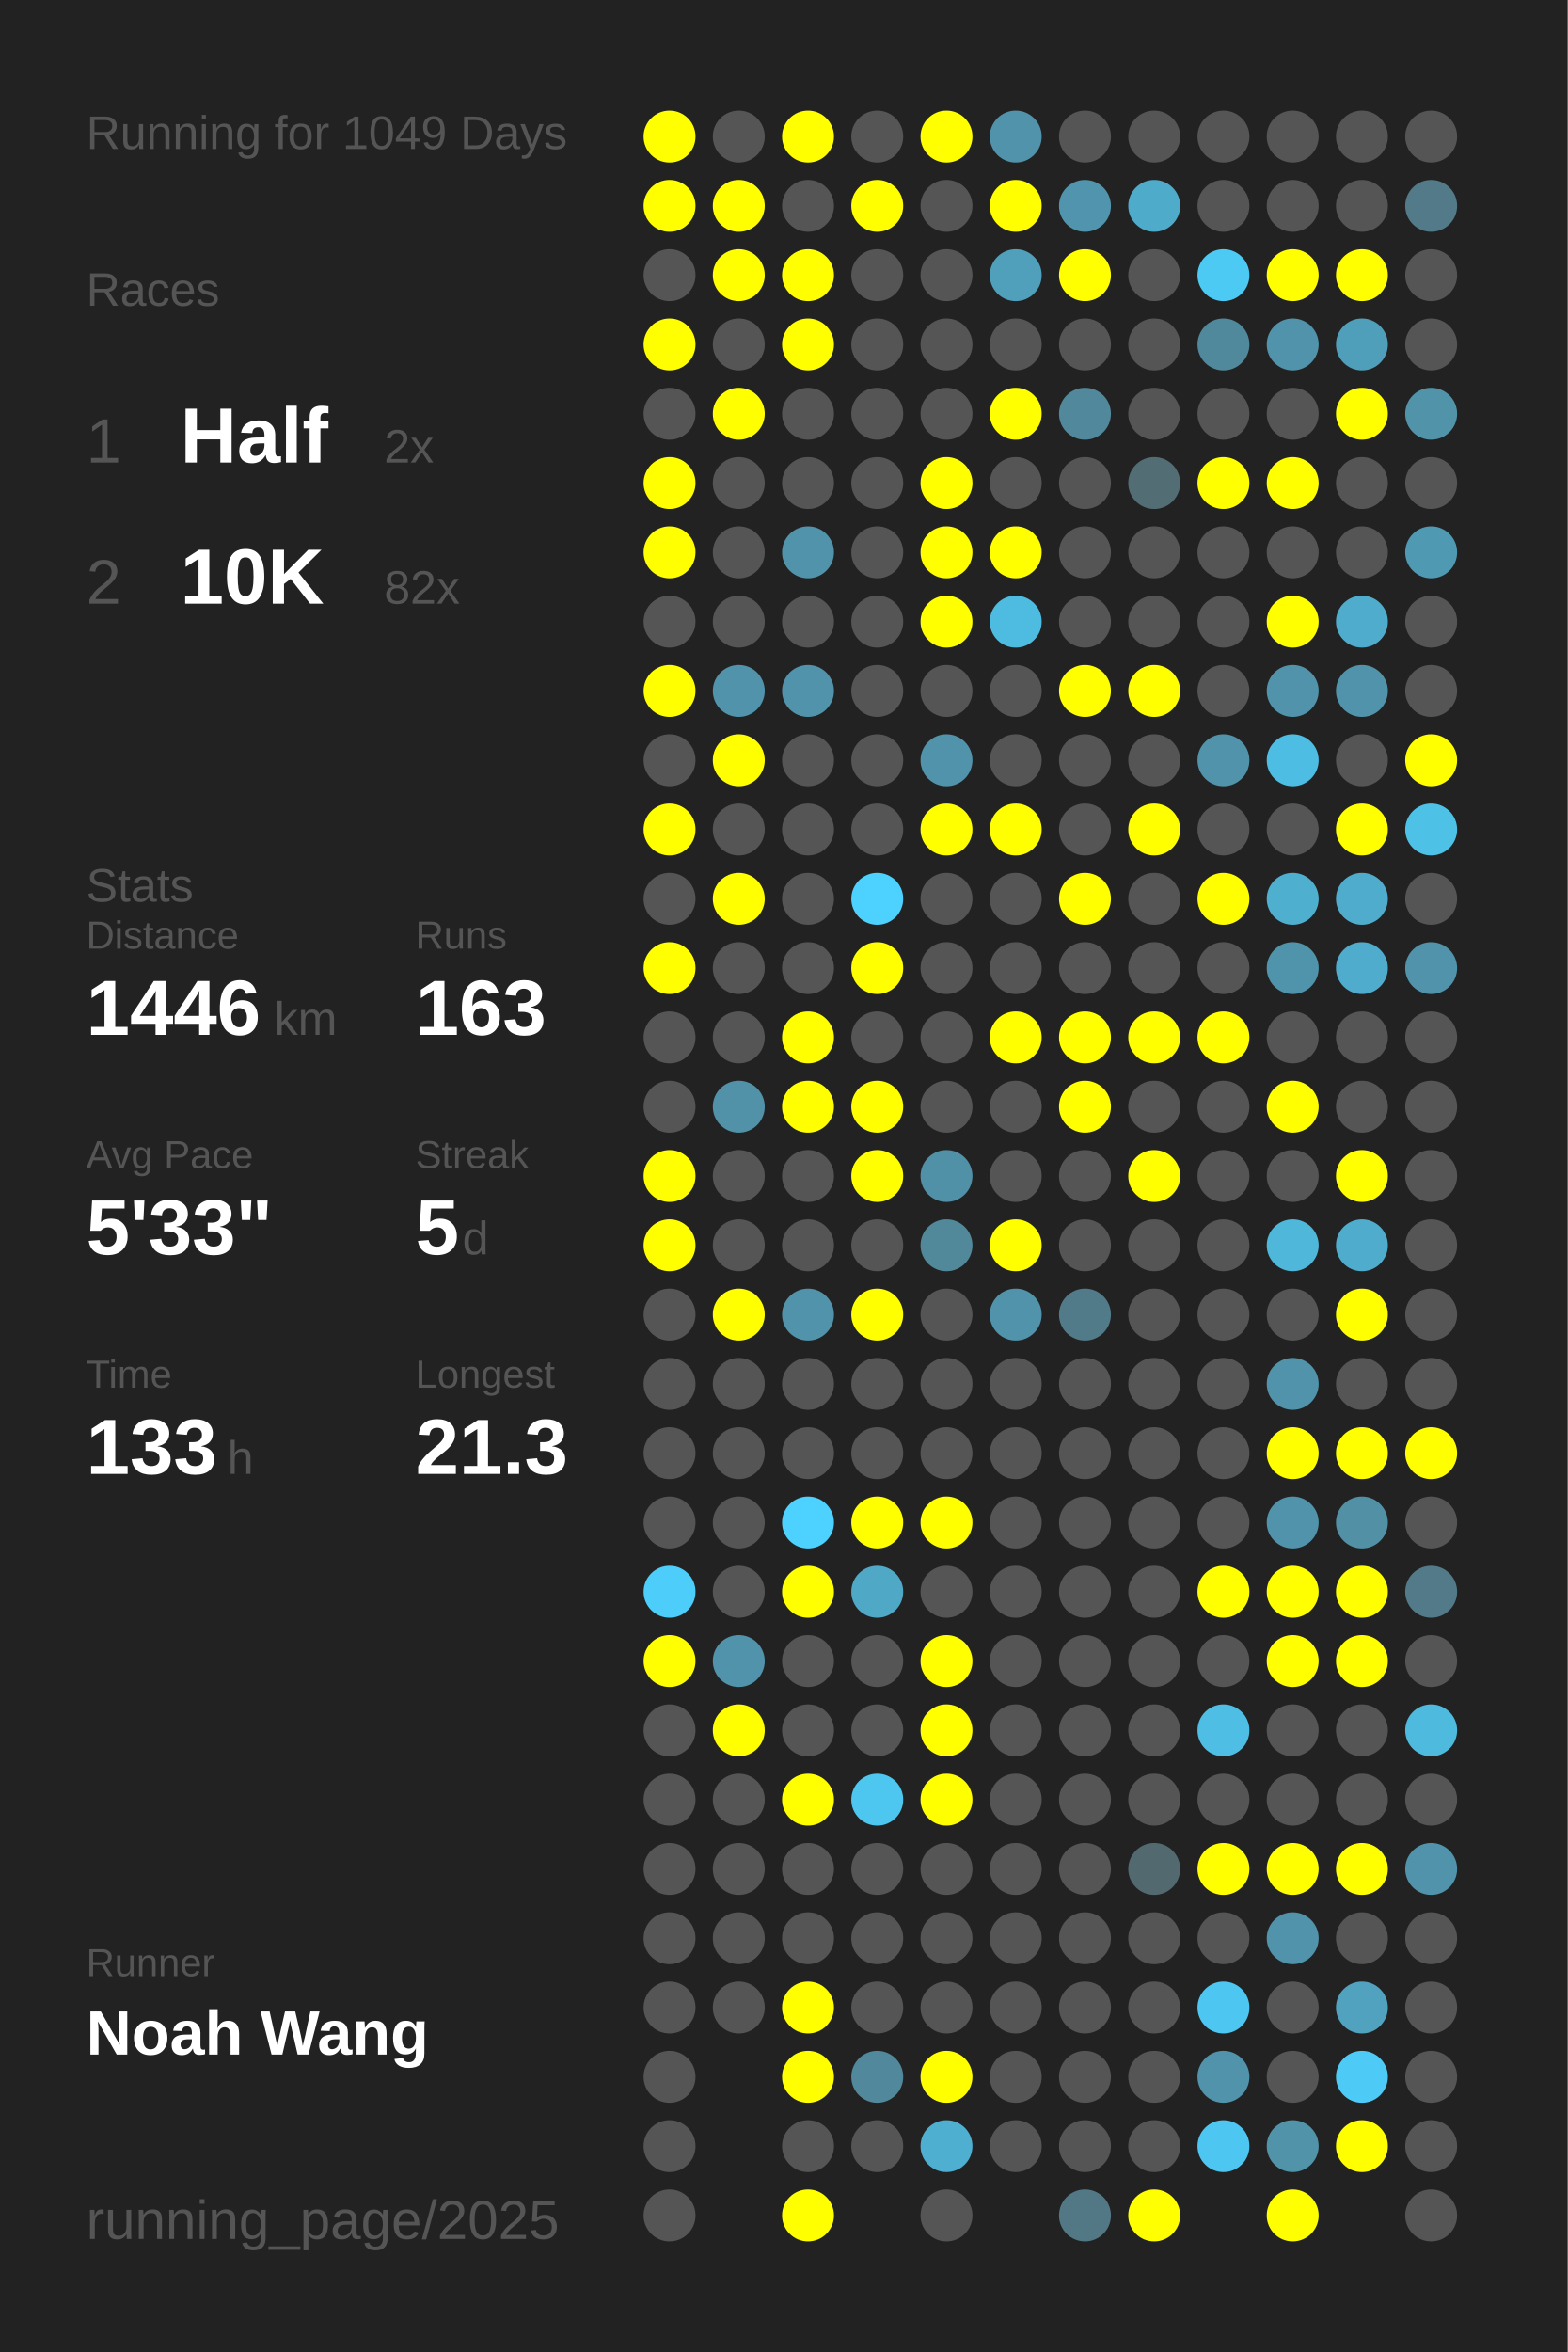
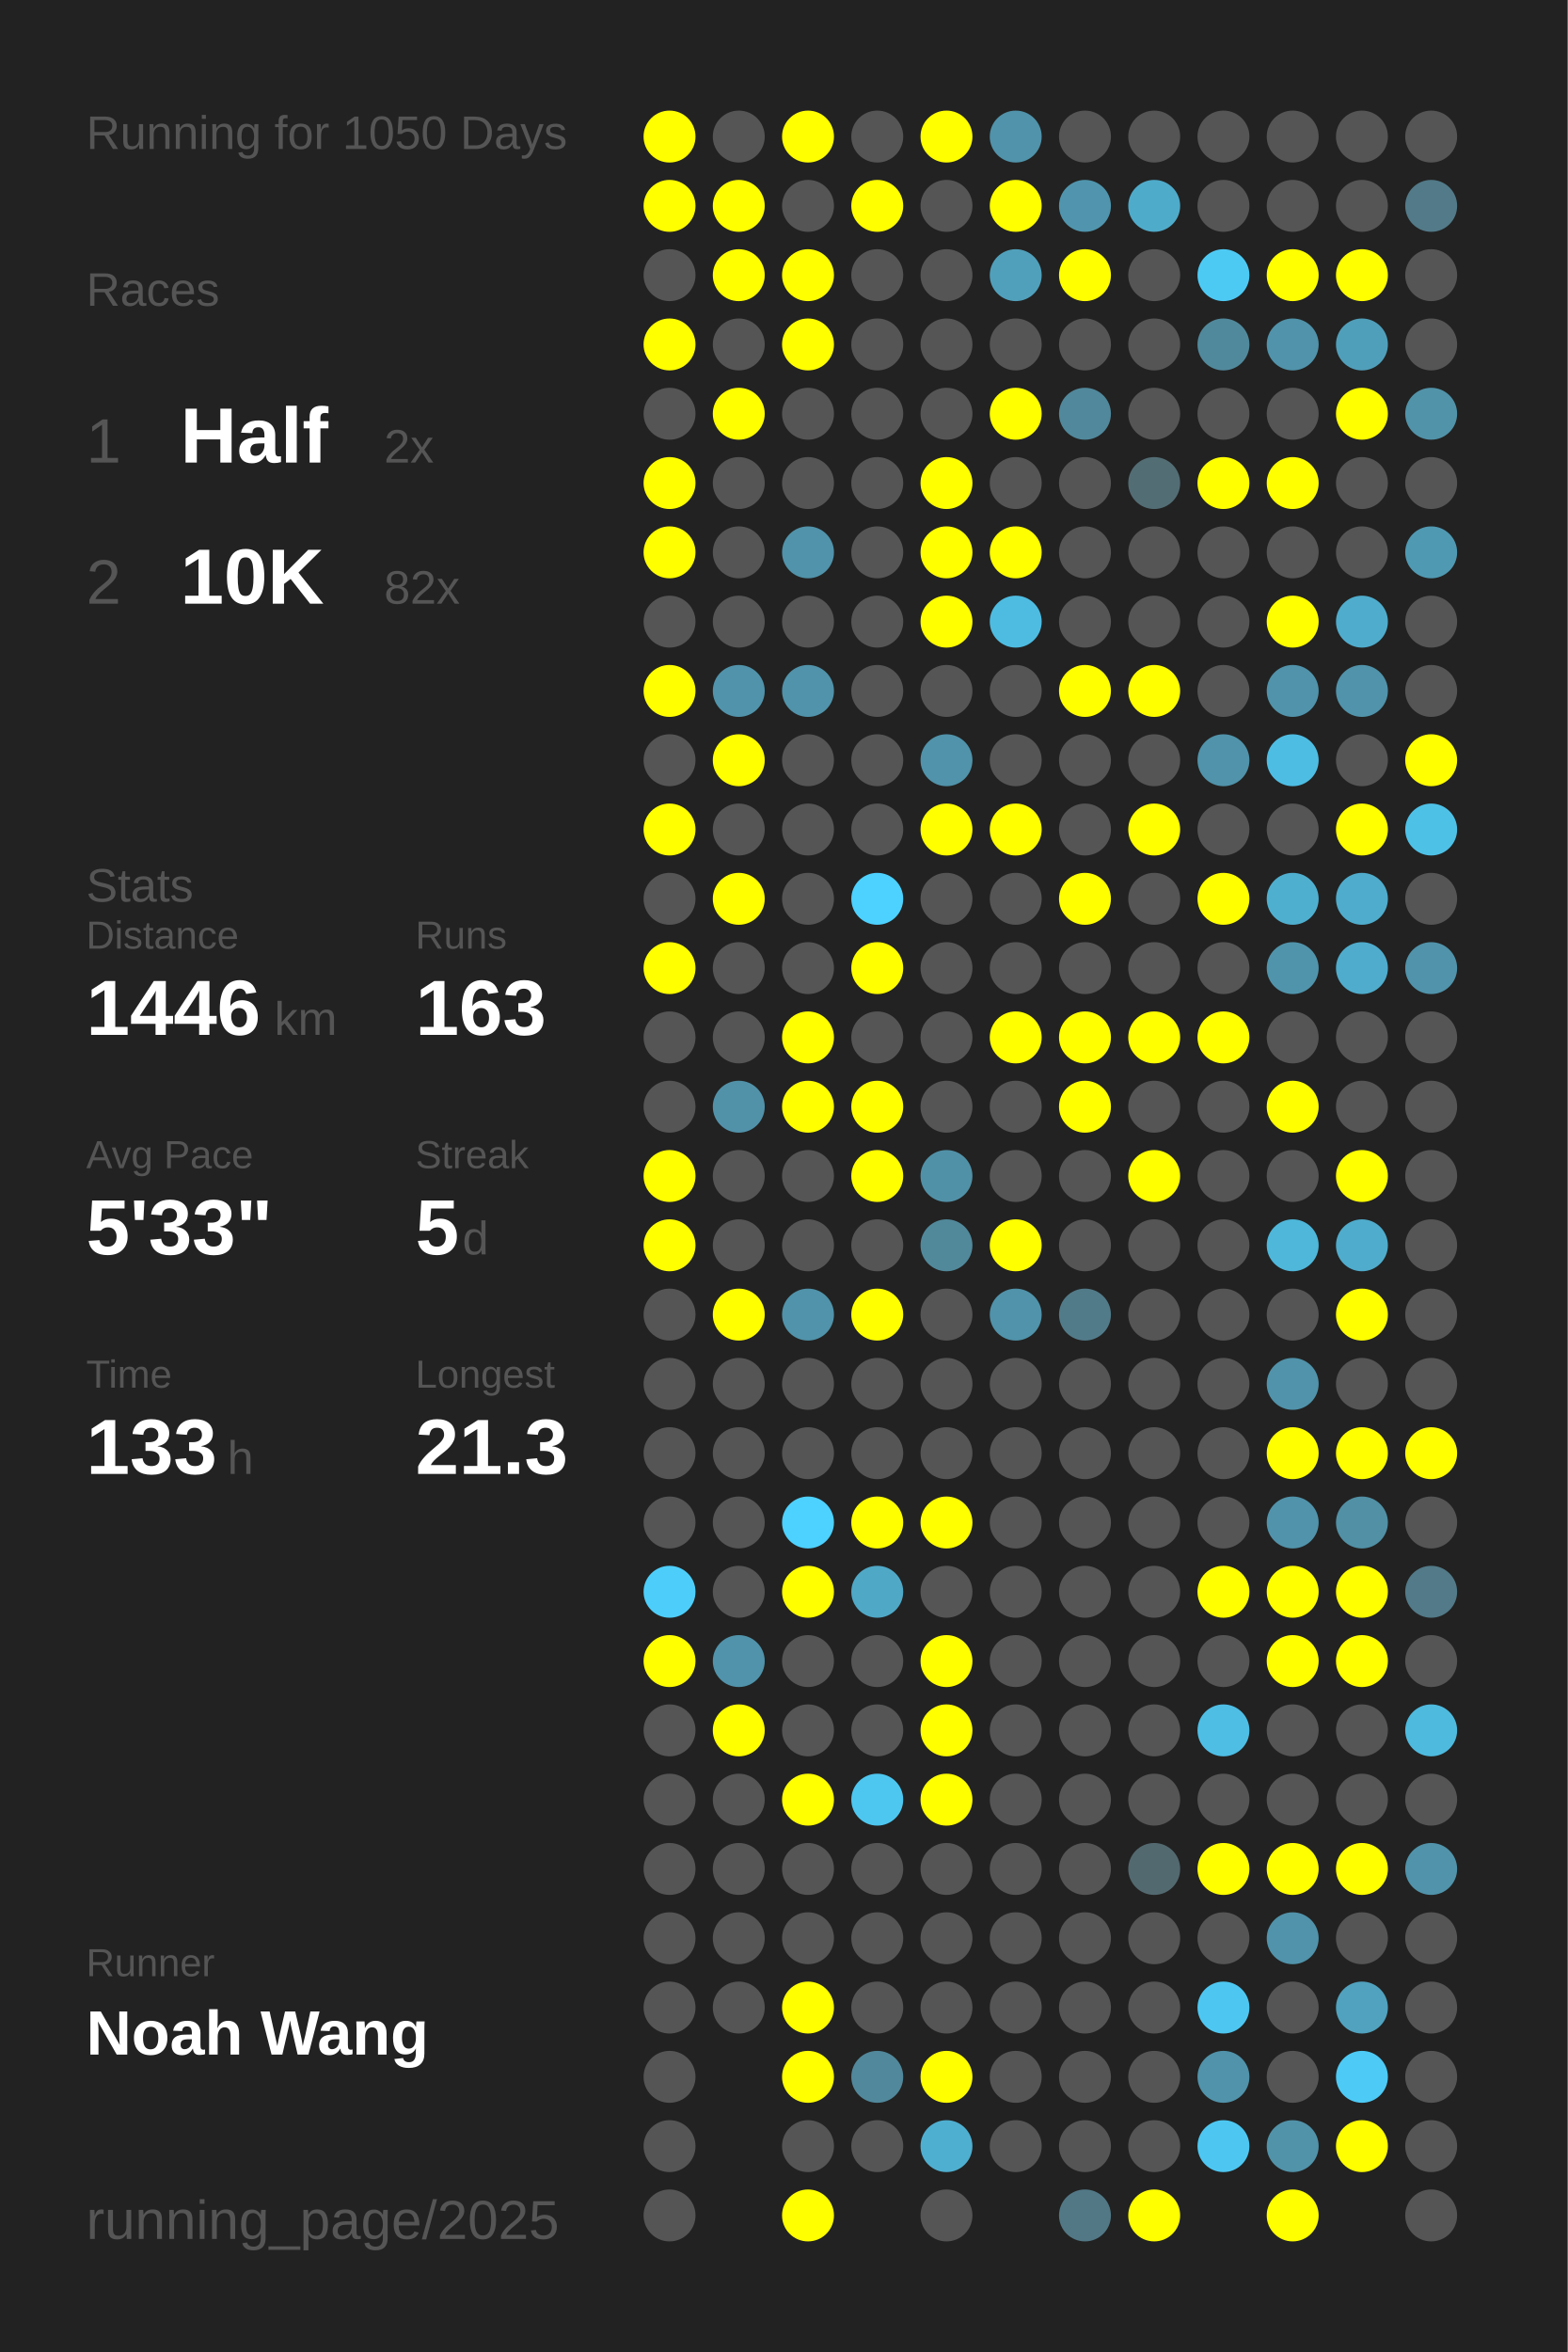
<svg xmlns="http://www.w3.org/2000/svg" baseProfile="full" height="300mm" version="1.1" viewBox="0,0,200,300" width="200mm">
  <defs />
  <rect fill="#222222" height="300" width="200" x="0" y="0" />
-   <text fill="#555555" style="font-size:6px; font-family:Arial;" x="11" y="19">Running for 1049 Days</text>
+   <text fill="#555555" style="font-size:6px; font-family:Arial;" x="11" y="19">Running for 1050 Days</text>
  <text fill="#555555" style="font-size:6px; font-family:Arial;" x="11" y="39">Races</text>
  <text fill="#555555" style="font-size:8px; font-family:Arial;" x="11" y="59">1</text>
  <text fill="#FFFFFF" style="font-size:10px; font-family:Arial; font-weight:bold;" x="23" y="59">Half</text>
  <text fill="#555555" style="font-size:6px; font-family:Arial;" x="49" y="59">2x</text>
  <text fill="#555555" style="font-size:8px; font-family:Arial;" x="11" y="77">2</text>
  <text fill="#FFFFFF" style="font-size:10px; font-family:Arial; font-weight:bold;" x="23" y="77">10K</text>
  <text fill="#555555" style="font-size:6px; font-family:Arial;" x="49" y="77">82x</text>
  <text fill="#555555" style="font-size:6px; font-family:Arial;" x="11" y="115">Stats</text>
  <text fill="#555555" style="font-size:5px; font-family:Arial;" x="11" y="121">Distance</text>
  <text fill="#FFFFFF" style="font-size:10px; font-family:Arial; font-weight:bold;" x="11" y="132">1446</text>
  <text fill="#555555" style="font-size:6px; font-family:Arial;" x="35" y="132">km</text>
  <text fill="#555555" style="font-size:5px; font-family:Arial;" x="53" y="121">Runs</text>
  <text fill="#FFFFFF" style="font-size:10px; font-family:Arial; font-weight:bold;" x="53" y="132">163</text>
  <text fill="#555555" style="font-size:5px; font-family:Arial;" x="11" y="149">Avg Pace</text>
  <text fill="#FFFFFF" style="font-size:10px; font-family:Arial; font-weight:bold;" x="11" y="160">5'33"</text>
  <text fill="#555555" style="font-size:5px; font-family:Arial;" x="53" y="149">Streak</text>
  <text fill="#FFFFFF" style="font-size:10px; font-family:Arial; font-weight:bold;" x="53" y="160">5</text>
  <text fill="#555555" style="font-size:6px; font-family:Arial;" x="59" y="160">d</text>
  <text fill="#555555" style="font-size:5px; font-family:Arial;" x="11" y="177">Time</text>
  <text fill="#FFFFFF" style="font-size:10px; font-family:Arial; font-weight:bold;" x="11" y="188">133</text>
  <text fill="#555555" style="font-size:6px; font-family:Arial;" x="29" y="188">h</text>
  <text fill="#555555" style="font-size:5px; font-family:Arial;" x="53" y="177">Longest</text>
  <text fill="#FFFFFF" style="font-size:10px; font-family:Arial; font-weight:bold;" x="53" y="188">21.3</text>
  <text fill="#555555" style="font-size:5px; font-family:Arial;" x="11" y="252.065">Runner</text>
  <text fill="#FFFFFF" style="font-size:8px; font-family:Arial; font-weight:bold;" x="11" y="262.065">Noah Wang</text>
  <text fill="#555555" style="font-size:7px; font-family:Arial;" x="11" y="285.581">running_page/2025</text>
  <circle cx="85.417" cy="17.419" fill="#FFFF00" r="3.312" />
  <circle cx="85.417" cy="26.258" fill="#FFFF00" r="3.312" />
  <circle cx="85.417" cy="35.097" fill="#555555" r="3.312" />
  <circle cx="85.417" cy="43.935" fill="#FFFF00" r="3.312" />
  <circle cx="85.417" cy="52.774" fill="#555555" r="3.312" />
  <circle cx="85.417" cy="61.613" fill="#FFFF00" r="3.312" />
  <circle cx="85.417" cy="70.452" fill="#FFFF00" r="3.312" />
  <circle cx="85.417" cy="79.29" fill="#555555" r="3.312" />
  <circle cx="85.417" cy="88.129" fill="#FFFF00" r="3.312" />
  <circle cx="85.417" cy="96.968" fill="#555555" r="3.312" />
  <circle cx="85.417" cy="105.806" fill="#FFFF00" r="3.312" />
  <circle cx="85.417" cy="114.645" fill="#555555" r="3.312" />
  <circle cx="85.417" cy="123.484" fill="#FFFF00" r="3.312" />
  <circle cx="85.417" cy="132.323" fill="#555555" r="3.312" />
  <circle cx="85.417" cy="141.161" fill="#555555" r="3.312" />
  <circle cx="85.417" cy="150" fill="#FFFF00" r="3.312" />
  <circle cx="85.417" cy="158.839" fill="#FFFF00" r="3.312" />
  <circle cx="85.417" cy="167.677" fill="#555555" r="3.312" />
  <circle cx="85.417" cy="176.516" fill="#555555" r="3.312" />
  <circle cx="85.417" cy="185.355" fill="#555555" r="3.312" />
  <circle cx="85.417" cy="194.194" fill="#555555" r="3.312" />
  <circle cx="85.417" cy="203.032" fill="#4dcefa" r="3.312" />
  <circle cx="85.417" cy="211.871" fill="#FFFF00" r="3.312" />
  <circle cx="85.417" cy="220.71" fill="#555555" r="3.312" />
  <circle cx="85.417" cy="229.548" fill="#555555" r="3.312" />
  <circle cx="85.417" cy="238.387" fill="#555555" r="3.312" />
  <circle cx="85.417" cy="247.226" fill="#555555" r="3.312" />
  <circle cx="85.417" cy="256.065" fill="#555555" r="3.312" />
  <circle cx="85.417" cy="264.903" fill="#555555" r="3.312" />
  <circle cx="85.417" cy="273.742" fill="#555555" r="3.312" />
  <circle cx="85.417" cy="282.581" fill="#555555" r="3.312" />
  <circle cx="94.25" cy="17.419" fill="#555555" r="3.312" />
  <circle cx="94.25" cy="26.258" fill="#FFFF00" r="3.312" />
  <circle cx="94.25" cy="35.097" fill="#FFFF00" r="3.312" />
  <circle cx="94.25" cy="43.935" fill="#555555" r="3.312" />
  <circle cx="94.25" cy="52.774" fill="#FFFF00" r="3.312" />
  <circle cx="94.25" cy="61.613" fill="#555555" r="3.312" />
  <circle cx="94.25" cy="70.452" fill="#555555" r="3.312" />
  <circle cx="94.25" cy="79.29" fill="#555555" r="3.312" />
  <circle cx="94.25" cy="88.129" fill="#5093aa" r="3.312" />
  <circle cx="94.25" cy="96.968" fill="#FFFF00" r="3.312" />
  <circle cx="94.25" cy="105.806" fill="#555555" r="3.312" />
  <circle cx="94.25" cy="114.645" fill="#FFFF00" r="3.312" />
  <circle cx="94.25" cy="123.484" fill="#555555" r="3.312" />
  <circle cx="94.25" cy="132.323" fill="#555555" r="3.312" />
  <circle cx="94.25" cy="141.161" fill="#5192a9" r="3.312" />
  <circle cx="94.25" cy="150" fill="#555555" r="3.312" />
  <circle cx="94.25" cy="158.839" fill="#555555" r="3.312" />
  <circle cx="94.25" cy="167.677" fill="#FFFF00" r="3.312" />
  <circle cx="94.25" cy="176.516" fill="#555555" r="3.312" />
  <circle cx="94.25" cy="185.355" fill="#555555" r="3.312" />
  <circle cx="94.25" cy="194.194" fill="#555555" r="3.312" />
  <circle cx="94.25" cy="203.032" fill="#555555" r="3.312" />
  <circle cx="94.25" cy="211.871" fill="#5093aa" r="3.312" />
  <circle cx="94.25" cy="220.71" fill="#FFFF00" r="3.312" />
  <circle cx="94.25" cy="229.548" fill="#555555" r="3.312" />
  <circle cx="94.25" cy="238.387" fill="#555555" r="3.312" />
  <circle cx="94.25" cy="247.226" fill="#555555" r="3.312" />
  <circle cx="94.25" cy="256.065" fill="#555555" r="3.312" />
  <circle cx="103.083" cy="17.419" fill="#FFFF00" r="3.312" />
  <circle cx="103.083" cy="26.258" fill="#555555" r="3.312" />
  <circle cx="103.083" cy="35.097" fill="#FFFF00" r="3.312" />
  <circle cx="103.083" cy="43.935" fill="#FFFF00" r="3.312" />
  <circle cx="103.083" cy="52.774" fill="#555555" r="3.312" />
  <circle cx="103.083" cy="61.613" fill="#555555" r="3.312" />
  <circle cx="103.083" cy="70.452" fill="#5093aa" r="3.312" />
  <circle cx="103.083" cy="79.29" fill="#555555" r="3.312" />
  <circle cx="103.083" cy="88.129" fill="#5093aa" r="3.312" />
  <circle cx="103.083" cy="96.968" fill="#555555" r="3.312" />
  <circle cx="103.083" cy="105.806" fill="#555555" r="3.312" />
  <circle cx="103.083" cy="114.645" fill="#555555" r="3.312" />
  <circle cx="103.083" cy="123.484" fill="#555555" r="3.312" />
  <circle cx="103.083" cy="132.323" fill="#FFFF00" r="3.312" />
  <circle cx="103.083" cy="141.161" fill="#FFFF00" r="3.312" />
  <circle cx="103.083" cy="150" fill="#555555" r="3.312" />
  <circle cx="103.083" cy="158.839" fill="#555555" r="3.312" />
  <circle cx="103.083" cy="167.677" fill="#5093aa" r="3.312" />
  <circle cx="103.083" cy="176.516" fill="#555555" r="3.312" />
  <circle cx="103.083" cy="185.355" fill="#555555" r="3.312" />
  <circle cx="103.083" cy="194.194" fill="#4dd1fe" r="3.312" />
  <circle cx="103.083" cy="203.032" fill="#FFFF00" r="3.312" />
  <circle cx="103.083" cy="211.871" fill="#555555" r="3.312" />
  <circle cx="103.083" cy="220.71" fill="#555555" r="3.312" />
  <circle cx="103.083" cy="229.548" fill="#FFFF00" r="3.312" />
  <circle cx="103.083" cy="238.387" fill="#555555" r="3.312" />
  <circle cx="103.083" cy="247.226" fill="#555555" r="3.312" />
  <circle cx="103.083" cy="256.065" fill="#FFFF00" r="3.312" />
  <circle cx="103.083" cy="264.903" fill="#FFFF00" r="3.312" />
  <circle cx="103.083" cy="273.742" fill="#555555" r="3.312" />
  <circle cx="103.083" cy="282.581" fill="#FFFF00" r="3.312" />
  <circle cx="111.917" cy="17.419" fill="#555555" r="3.312" />
  <circle cx="111.917" cy="26.258" fill="#FFFF00" r="3.312" />
  <circle cx="111.917" cy="35.097" fill="#555555" r="3.312" />
  <circle cx="111.917" cy="43.935" fill="#555555" r="3.312" />
  <circle cx="111.917" cy="52.774" fill="#555555" r="3.312" />
  <circle cx="111.917" cy="61.613" fill="#555555" r="3.312" />
  <circle cx="111.917" cy="70.452" fill="#555555" r="3.312" />
  <circle cx="111.917" cy="79.29" fill="#555555" r="3.312" />
  <circle cx="111.917" cy="88.129" fill="#555555" r="3.312" />
  <circle cx="111.917" cy="96.968" fill="#555555" r="3.312" />
  <circle cx="111.917" cy="105.806" fill="#555555" r="3.312" />
  <circle cx="111.917" cy="114.645" fill="#4dd1fe" r="3.312" />
  <circle cx="111.917" cy="123.484" fill="#FFFF00" r="3.312" />
  <circle cx="111.917" cy="132.323" fill="#555555" r="3.312" />
  <circle cx="111.917" cy="141.161" fill="#FFFF00" r="3.312" />
  <circle cx="111.917" cy="150" fill="#FFFF00" r="3.312" />
  <circle cx="111.917" cy="158.839" fill="#555555" r="3.312" />
  <circle cx="111.917" cy="167.677" fill="#FFFF00" r="3.312" />
  <circle cx="111.917" cy="176.516" fill="#555555" r="3.312" />
  <circle cx="111.917" cy="185.355" fill="#555555" r="3.312" />
  <circle cx="111.917" cy="194.194" fill="#FFFF00" r="3.312" />
  <circle cx="111.917" cy="203.032" fill="#4fa8c6" r="3.312" />
  <circle cx="111.917" cy="211.871" fill="#555555" r="3.312" />
  <circle cx="111.917" cy="220.71" fill="#555555" r="3.312" />
  <circle cx="111.917" cy="229.548" fill="#4dc7f0" r="3.312" />
  <circle cx="111.917" cy="238.387" fill="#555555" r="3.312" />
  <circle cx="111.917" cy="247.226" fill="#555555" r="3.312" />
  <circle cx="111.917" cy="256.065" fill="#555555" r="3.312" />
  <circle cx="111.917" cy="264.903" fill="#51889b" r="3.312" />
  <circle cx="111.917" cy="273.742" fill="#555555" r="3.312" />
  <circle cx="120.75" cy="17.419" fill="#FFFF00" r="3.312" />
  <circle cx="120.75" cy="26.258" fill="#555555" r="3.312" />
  <circle cx="120.75" cy="35.097" fill="#555555" r="3.312" />
  <circle cx="120.75" cy="43.935" fill="#555555" r="3.312" />
  <circle cx="120.75" cy="52.774" fill="#555555" r="3.312" />
  <circle cx="120.75" cy="61.613" fill="#FFFF00" r="3.312" />
  <circle cx="120.75" cy="70.452" fill="#FFFF00" r="3.312" />
  <circle cx="120.75" cy="79.29" fill="#FFFF00" r="3.312" />
  <circle cx="120.75" cy="88.129" fill="#555555" r="3.312" />
  <circle cx="120.75" cy="96.968" fill="#5093aa" r="3.312" />
  <circle cx="120.75" cy="105.806" fill="#FFFF00" r="3.312" />
  <circle cx="120.75" cy="114.645" fill="#555555" r="3.312" />
  <circle cx="120.75" cy="123.484" fill="#555555" r="3.312" />
  <circle cx="120.75" cy="132.323" fill="#555555" r="3.312" />
  <circle cx="120.75" cy="141.161" fill="#555555" r="3.312" />
  <circle cx="120.75" cy="150" fill="#5191a7" r="3.312" />
  <circle cx="120.75" cy="158.839" fill="#51899b" r="3.312" />
  <circle cx="120.75" cy="167.677" fill="#555555" r="3.312" />
  <circle cx="120.75" cy="176.516" fill="#555555" r="3.312" />
  <circle cx="120.75" cy="185.355" fill="#555555" r="3.312" />
  <circle cx="120.75" cy="194.194" fill="#FFFF00" r="3.312" />
  <circle cx="120.75" cy="203.032" fill="#555555" r="3.312" />
  <circle cx="120.75" cy="211.871" fill="#FFFF00" r="3.312" />
  <circle cx="120.75" cy="220.71" fill="#FFFF00" r="3.312" />
  <circle cx="120.75" cy="229.548" fill="#FFFF00" r="3.312" />
  <circle cx="120.75" cy="238.387" fill="#555555" r="3.312" />
  <circle cx="120.75" cy="247.226" fill="#555555" r="3.312" />
  <circle cx="120.75" cy="256.065" fill="#555555" r="3.312" />
  <circle cx="120.75" cy="264.903" fill="#FFFF00" r="3.312" />
  <circle cx="120.75" cy="273.742" fill="#4fafd0" r="3.312" />
  <circle cx="120.75" cy="282.581" fill="#555555" r="3.312" />
  <circle cx="129.583" cy="17.419" fill="#5093aa" r="3.312" />
  <circle cx="129.583" cy="26.258" fill="#FFFF00" r="3.312" />
  <circle cx="129.583" cy="35.097" fill="#50a0bb" r="3.312" />
  <circle cx="129.583" cy="43.935" fill="#555555" r="3.312" />
  <circle cx="129.583" cy="52.774" fill="#FFFF00" r="3.312" />
  <circle cx="129.583" cy="61.613" fill="#555555" r="3.312" />
  <circle cx="129.583" cy="70.452" fill="#FFFF00" r="3.312" />
  <circle cx="129.583" cy="79.29" fill="#4ebce1" r="3.312" />
  <circle cx="129.583" cy="88.129" fill="#555555" r="3.312" />
  <circle cx="129.583" cy="96.968" fill="#555555" r="3.312" />
  <circle cx="129.583" cy="105.806" fill="#FFFF00" r="3.312" />
  <circle cx="129.583" cy="114.645" fill="#555555" r="3.312" />
  <circle cx="129.583" cy="123.484" fill="#555555" r="3.312" />
  <circle cx="129.583" cy="132.323" fill="#FFFF00" r="3.312" />
  <circle cx="129.583" cy="141.161" fill="#555555" r="3.312" />
  <circle cx="129.583" cy="150" fill="#555555" r="3.312" />
  <circle cx="129.583" cy="158.839" fill="#FFFF00" r="3.312" />
  <circle cx="129.583" cy="167.677" fill="#5093aa" r="3.312" />
  <circle cx="129.583" cy="176.516" fill="#555555" r="3.312" />
  <circle cx="129.583" cy="185.355" fill="#555555" r="3.312" />
  <circle cx="129.583" cy="194.194" fill="#555555" r="3.312" />
  <circle cx="129.583" cy="203.032" fill="#555555" r="3.312" />
  <circle cx="129.583" cy="211.871" fill="#555555" r="3.312" />
  <circle cx="129.583" cy="220.71" fill="#555555" r="3.312" />
  <circle cx="129.583" cy="229.548" fill="#555555" r="3.312" />
  <circle cx="129.583" cy="238.387" fill="#555555" r="3.312" />
  <circle cx="129.583" cy="247.226" fill="#555555" r="3.312" />
  <circle cx="129.583" cy="256.065" fill="#555555" r="3.312" />
  <circle cx="129.583" cy="264.903" fill="#555555" r="3.312" />
  <circle cx="129.583" cy="273.742" fill="#555555" r="3.312" />
  <circle cx="138.417" cy="17.419" fill="#555555" r="3.312" />
  <circle cx="138.417" cy="26.258" fill="#5095ad" r="3.312" />
  <circle cx="138.417" cy="35.097" fill="#FFFF00" r="3.312" />
  <circle cx="138.417" cy="43.935" fill="#555555" r="3.312" />
  <circle cx="138.417" cy="52.774" fill="#51889b" r="3.312" />
  <circle cx="138.417" cy="61.613" fill="#555555" r="3.312" />
  <circle cx="138.417" cy="70.452" fill="#555555" r="3.312" />
  <circle cx="138.417" cy="79.29" fill="#555555" r="3.312" />
  <circle cx="138.417" cy="88.129" fill="#FFFF00" r="3.312" />
  <circle cx="138.417" cy="96.968" fill="#555555" r="3.312" />
  <circle cx="138.417" cy="105.806" fill="#555555" r="3.312" />
  <circle cx="138.417" cy="114.645" fill="#FFFF00" r="3.312" />
  <circle cx="138.417" cy="123.484" fill="#555555" r="3.312" />
  <circle cx="138.417" cy="132.323" fill="#FFFF00" r="3.312" />
  <circle cx="138.417" cy="141.161" fill="#FFFF00" r="3.312" />
  <circle cx="138.417" cy="150" fill="#555555" r="3.312" />
  <circle cx="138.417" cy="158.839" fill="#555555" r="3.312" />
  <circle cx="138.417" cy="167.677" fill="#527b89" r="3.312" />
  <circle cx="138.417" cy="176.516" fill="#555555" r="3.312" />
  <circle cx="138.417" cy="185.355" fill="#555555" r="3.312" />
  <circle cx="138.417" cy="194.194" fill="#555555" r="3.312" />
  <circle cx="138.417" cy="203.032" fill="#555555" r="3.312" />
  <circle cx="138.417" cy="211.871" fill="#555555" r="3.312" />
  <circle cx="138.417" cy="220.71" fill="#555555" r="3.312" />
  <circle cx="138.417" cy="229.548" fill="#555555" r="3.312" />
  <circle cx="138.417" cy="238.387" fill="#555555" r="3.312" />
  <circle cx="138.417" cy="247.226" fill="#555555" r="3.312" />
  <circle cx="138.417" cy="256.065" fill="#555555" r="3.312" />
  <circle cx="138.417" cy="264.903" fill="#555555" r="3.312" />
  <circle cx="138.417" cy="273.742" fill="#555555" r="3.312" />
  <circle cx="138.417" cy="282.581" fill="#527885" r="3.312" />
  <circle cx="147.25" cy="17.419" fill="#555555" r="3.312" />
  <circle cx="147.25" cy="26.258" fill="#4fabca" r="3.312" />
  <circle cx="147.25" cy="35.097" fill="#555555" r="3.312" />
  <circle cx="147.25" cy="43.935" fill="#555555" r="3.312" />
  <circle cx="147.25" cy="52.774" fill="#555555" r="3.312" />
  <circle cx="147.25" cy="61.613" fill="#536d75" r="3.312" />
  <circle cx="147.25" cy="70.452" fill="#555555" r="3.312" />
  <circle cx="147.25" cy="79.29" fill="#555555" r="3.312" />
  <circle cx="147.25" cy="88.129" fill="#FFFF00" r="3.312" />
  <circle cx="147.25" cy="96.968" fill="#555555" r="3.312" />
  <circle cx="147.25" cy="105.806" fill="#FFFF00" r="3.312" />
  <circle cx="147.25" cy="114.645" fill="#555555" r="3.312" />
  <circle cx="147.25" cy="123.484" fill="#555555" r="3.312" />
  <circle cx="147.25" cy="132.323" fill="#FFFF00" r="3.312" />
  <circle cx="147.25" cy="141.161" fill="#555555" r="3.312" />
  <circle cx="147.25" cy="150" fill="#FFFF00" r="3.312" />
  <circle cx="147.25" cy="158.839" fill="#555555" r="3.312" />
  <circle cx="147.25" cy="167.677" fill="#555555" r="3.312" />
  <circle cx="147.25" cy="176.516" fill="#555555" r="3.312" />
  <circle cx="147.25" cy="185.355" fill="#555555" r="3.312" />
  <circle cx="147.25" cy="194.194" fill="#555555" r="3.312" />
  <circle cx="147.25" cy="203.032" fill="#555555" r="3.312" />
  <circle cx="147.25" cy="211.871" fill="#555555" r="3.312" />
  <circle cx="147.25" cy="220.71" fill="#555555" r="3.312" />
  <circle cx="147.25" cy="229.548" fill="#555555" r="3.312" />
  <circle cx="147.25" cy="238.387" fill="#536970" r="3.312" />
  <circle cx="147.25" cy="247.226" fill="#555555" r="3.312" />
  <circle cx="147.25" cy="256.065" fill="#555555" r="3.312" />
  <circle cx="147.25" cy="264.903" fill="#555555" r="3.312" />
  <circle cx="147.25" cy="273.742" fill="#555555" r="3.312" />
  <circle cx="147.25" cy="282.581" fill="#FFFF00" r="3.312" />
  <circle cx="156.083" cy="17.419" fill="#555555" r="3.312" />
  <circle cx="156.083" cy="26.258" fill="#555555" r="3.312" />
  <circle cx="156.083" cy="35.097" fill="#4dcaf4" r="3.312" />
  <circle cx="156.083" cy="43.935" fill="#51899c" r="3.312" />
  <circle cx="156.083" cy="52.774" fill="#555555" r="3.312" />
  <circle cx="156.083" cy="61.613" fill="#FFFF00" r="3.312" />
  <circle cx="156.083" cy="70.452" fill="#555555" r="3.312" />
  <circle cx="156.083" cy="79.29" fill="#555555" r="3.312" />
  <circle cx="156.083" cy="88.129" fill="#555555" r="3.312" />
  <circle cx="156.083" cy="96.968" fill="#5093aa" r="3.312" />
  <circle cx="156.083" cy="105.806" fill="#555555" r="3.312" />
  <circle cx="156.083" cy="114.645" fill="#FFFF00" r="3.312" />
  <circle cx="156.083" cy="123.484" fill="#555555" r="3.312" />
  <circle cx="156.083" cy="132.323" fill="#FFFF00" r="3.312" />
  <circle cx="156.083" cy="141.161" fill="#555555" r="3.312" />
  <circle cx="156.083" cy="150" fill="#555555" r="3.312" />
  <circle cx="156.083" cy="158.839" fill="#555555" r="3.312" />
  <circle cx="156.083" cy="167.677" fill="#555555" r="3.312" />
  <circle cx="156.083" cy="176.516" fill="#555555" r="3.312" />
  <circle cx="156.083" cy="185.355" fill="#555555" r="3.312" />
  <circle cx="156.083" cy="194.194" fill="#555555" r="3.312" />
  <circle cx="156.083" cy="203.032" fill="#FFFF00" r="3.312" />
  <circle cx="156.083" cy="211.871" fill="#555555" r="3.312" />
  <circle cx="156.083" cy="220.71" fill="#4ebee5" r="3.312" />
  <circle cx="156.083" cy="229.548" fill="#555555" r="3.312" />
  <circle cx="156.083" cy="238.387" fill="#FFFF00" r="3.312" />
  <circle cx="156.083" cy="247.226" fill="#555555" r="3.312" />
  <circle cx="156.083" cy="256.065" fill="#4dc7f1" r="3.312" />
  <circle cx="156.083" cy="264.903" fill="#5093aa" r="3.312" />
  <circle cx="156.083" cy="273.742" fill="#4dc7f1" r="3.312" />
  <circle cx="164.917" cy="17.419" fill="#555555" r="3.312" />
  <circle cx="164.917" cy="26.258" fill="#555555" r="3.312" />
  <circle cx="164.917" cy="35.097" fill="#FFFF00" r="3.312" />
  <circle cx="164.917" cy="43.935" fill="#5093aa" r="3.312" />
  <circle cx="164.917" cy="52.774" fill="#555555" r="3.312" />
  <circle cx="164.917" cy="61.613" fill="#FFFF00" r="3.312" />
  <circle cx="164.917" cy="70.452" fill="#555555" r="3.312" />
  <circle cx="164.917" cy="79.29" fill="#FFFF00" r="3.312" />
  <circle cx="164.917" cy="88.129" fill="#5093aa" r="3.312" />
  <circle cx="164.917" cy="96.968" fill="#4ebde3" r="3.312" />
  <circle cx="164.917" cy="105.806" fill="#555555" r="3.312" />
  <circle cx="164.917" cy="114.645" fill="#4fafcf" r="3.312" />
  <circle cx="164.917" cy="123.484" fill="#5094ab" r="3.312" />
  <circle cx="164.917" cy="132.323" fill="#555555" r="3.312" />
  <circle cx="164.917" cy="141.161" fill="#FFFF00" r="3.312" />
  <circle cx="164.917" cy="150" fill="#555555" r="3.312" />
  <circle cx="164.917" cy="158.839" fill="#4eb7da" r="3.312" />
  <circle cx="164.917" cy="167.677" fill="#555555" r="3.312" />
  <circle cx="164.917" cy="176.516" fill="#5093aa" r="3.312" />
  <circle cx="164.917" cy="185.355" fill="#FFFF00" r="3.312" />
  <circle cx="164.917" cy="194.194" fill="#5193aa" r="3.312" />
  <circle cx="164.917" cy="203.032" fill="#FFFF00" r="3.312" />
  <circle cx="164.917" cy="211.871" fill="#FFFF00" r="3.312" />
  <circle cx="164.917" cy="220.71" fill="#555555" r="3.312" />
  <circle cx="164.917" cy="229.548" fill="#555555" r="3.312" />
  <circle cx="164.917" cy="238.387" fill="#FFFF00" r="3.312" />
  <circle cx="164.917" cy="247.226" fill="#5093aa" r="3.312" />
  <circle cx="164.917" cy="256.065" fill="#555555" r="3.312" />
  <circle cx="164.917" cy="264.903" fill="#555555" r="3.312" />
  <circle cx="164.917" cy="273.742" fill="#5193a9" r="3.312" />
  <circle cx="164.917" cy="282.581" fill="#FFFF00" r="3.312" />
  <circle cx="173.75" cy="17.419" fill="#555555" r="3.312" />
  <circle cx="173.75" cy="26.258" fill="#555555" r="3.312" />
  <circle cx="173.75" cy="35.097" fill="#FFFF00" r="3.312" />
  <circle cx="173.75" cy="43.935" fill="#509fba" r="3.312" />
  <circle cx="173.75" cy="52.774" fill="#FFFF00" r="3.312" />
  <circle cx="173.75" cy="61.613" fill="#555555" r="3.312" />
  <circle cx="173.75" cy="70.452" fill="#555555" r="3.312" />
  <circle cx="173.75" cy="79.29" fill="#4faccc" r="3.312" />
  <circle cx="173.75" cy="88.129" fill="#5093aa" r="3.312" />
  <circle cx="173.75" cy="96.968" fill="#555555" r="3.312" />
  <circle cx="173.75" cy="105.806" fill="#FFFF00" r="3.312" />
  <circle cx="173.75" cy="114.645" fill="#4faccc" r="3.312" />
  <circle cx="173.75" cy="123.484" fill="#4faccc" r="3.312" />
  <circle cx="173.75" cy="132.323" fill="#555555" r="3.312" />
  <circle cx="173.75" cy="141.161" fill="#555555" r="3.312" />
  <circle cx="173.75" cy="150" fill="#FFFF00" r="3.312" />
  <circle cx="173.75" cy="158.839" fill="#4faccc" r="3.312" />
  <circle cx="173.75" cy="167.677" fill="#FFFF00" r="3.312" />
  <circle cx="173.75" cy="176.516" fill="#555555" r="3.312" />
  <circle cx="173.75" cy="185.355" fill="#FFFF00" r="3.312" />
  <circle cx="173.75" cy="194.194" fill="#5190a5" r="3.312" />
  <circle cx="173.75" cy="203.032" fill="#FFFF00" r="3.312" />
  <circle cx="173.75" cy="211.871" fill="#FFFF00" r="3.312" />
  <circle cx="173.75" cy="220.71" fill="#555555" r="3.312" />
  <circle cx="173.75" cy="229.548" fill="#555555" r="3.312" />
  <circle cx="173.75" cy="238.387" fill="#FFFF00" r="3.312" />
  <circle cx="173.75" cy="247.226" fill="#555555" r="3.312" />
  <circle cx="173.75" cy="256.065" fill="#50a2be" r="3.312" />
  <circle cx="173.75" cy="264.903" fill="#4dcaf5" r="3.312" />
  <circle cx="173.75" cy="273.742" fill="#FFFF00" r="3.312" />
  <circle cx="182.583" cy="17.419" fill="#555555" r="3.312" />
  <circle cx="182.583" cy="26.258" fill="#527a88" r="3.312" />
  <circle cx="182.583" cy="35.097" fill="#555555" r="3.312" />
  <circle cx="182.583" cy="43.935" fill="#555555" r="3.312" />
  <circle cx="182.583" cy="52.774" fill="#5193a9" r="3.312" />
  <circle cx="182.583" cy="61.613" fill="#555555" r="3.312" />
  <circle cx="182.583" cy="70.452" fill="#5099b2" r="3.312" />
  <circle cx="182.583" cy="79.29" fill="#555555" r="3.312" />
  <circle cx="182.583" cy="88.129" fill="#555555" r="3.312" />
  <circle cx="182.583" cy="96.968" fill="#FFFF00" r="3.312" />
  <circle cx="182.583" cy="105.806" fill="#4ec1e7" r="3.312" />
  <circle cx="182.583" cy="114.645" fill="#555555" r="3.312" />
  <circle cx="182.583" cy="123.484" fill="#5093aa" r="3.312" />
  <circle cx="182.583" cy="132.323" fill="#555555" r="3.312" />
  <circle cx="182.583" cy="141.161" fill="#555555" r="3.312" />
  <circle cx="182.583" cy="150" fill="#555555" r="3.312" />
  <circle cx="182.583" cy="158.839" fill="#555555" r="3.312" />
  <circle cx="182.583" cy="167.677" fill="#555555" r="3.312" />
  <circle cx="182.583" cy="176.516" fill="#555555" r="3.312" />
  <circle cx="182.583" cy="185.355" fill="#FFFF00" r="3.312" />
  <circle cx="182.583" cy="194.194" fill="#555555" r="3.312" />
  <circle cx="182.583" cy="203.032" fill="#527a88" r="3.312" />
  <circle cx="182.583" cy="211.871" fill="#555555" r="3.312" />
  <circle cx="182.583" cy="220.71" fill="#4ebade" r="3.312" />
  <circle cx="182.583" cy="229.548" fill="#555555" r="3.312" />
  <circle cx="182.583" cy="238.387" fill="#5093aa" r="3.312" />
  <circle cx="182.583" cy="247.226" fill="#555555" r="3.312" />
  <circle cx="182.583" cy="256.065" fill="#555555" r="3.312" />
  <circle cx="182.583" cy="264.903" fill="#555555" r="3.312" />
  <circle cx="182.583" cy="273.742" fill="#555555" r="3.312" />
  <circle cx="182.583" cy="282.581" fill="#555555" r="3.312" />
</svg>
